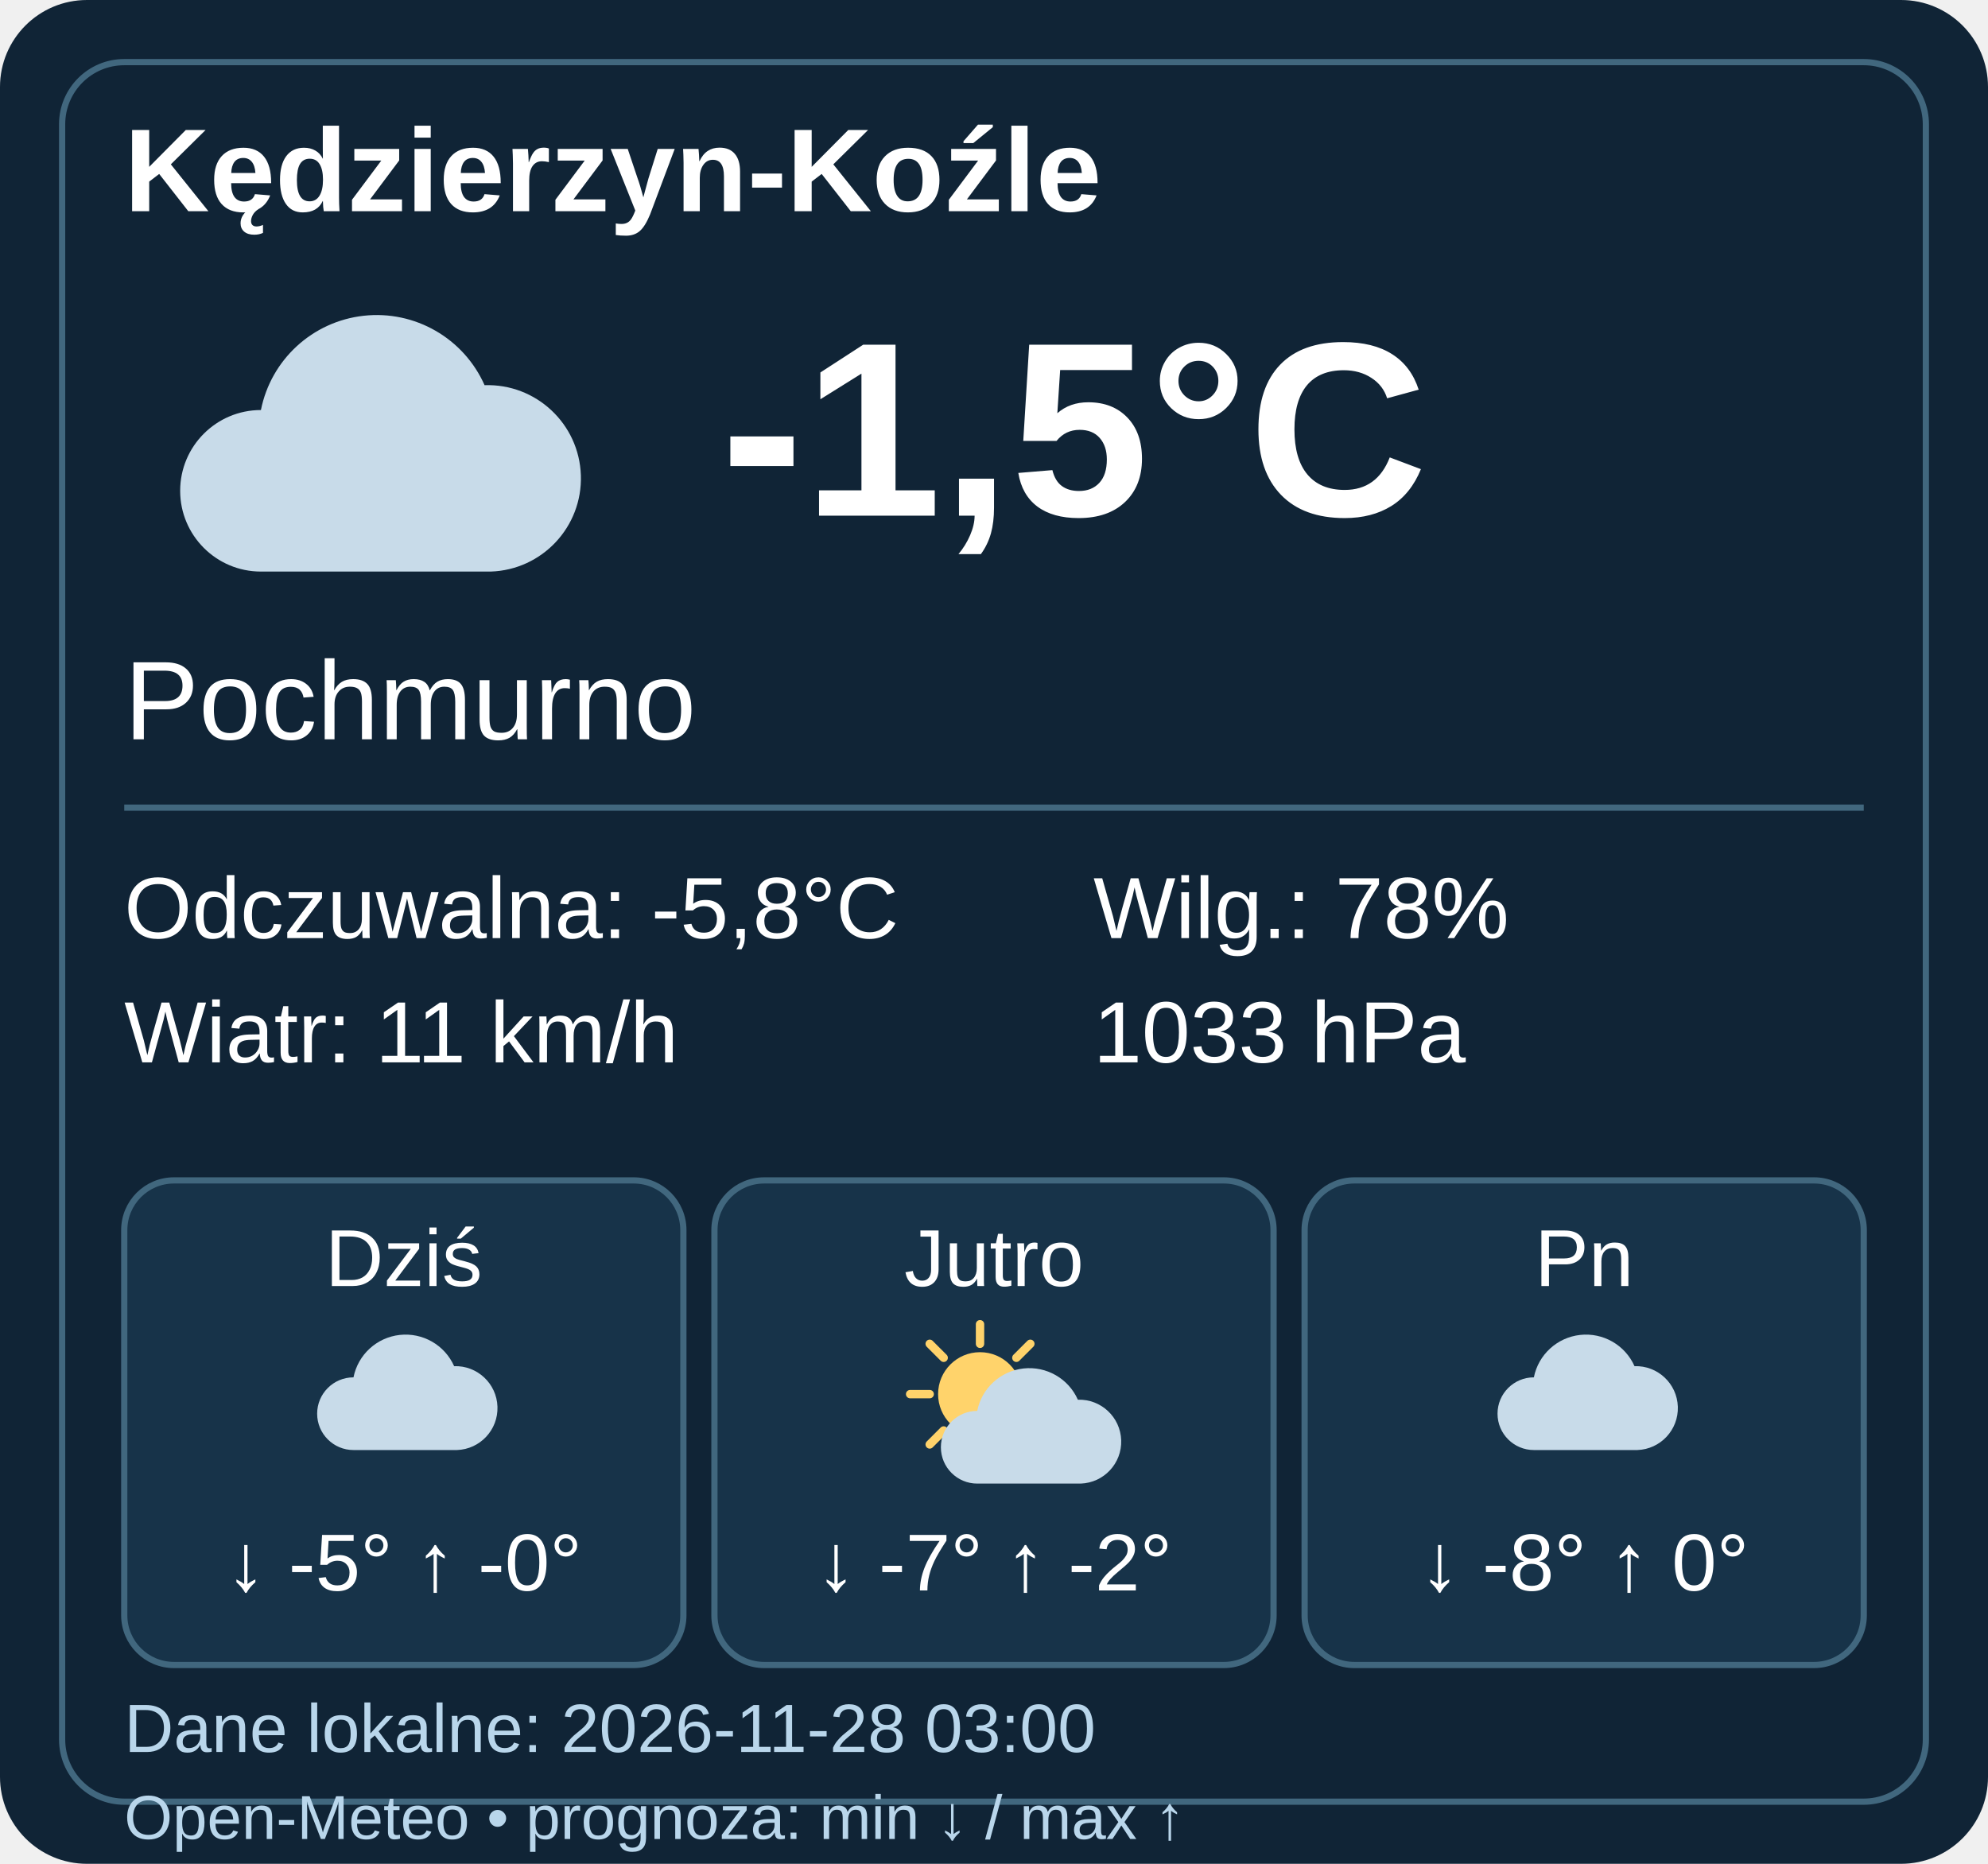
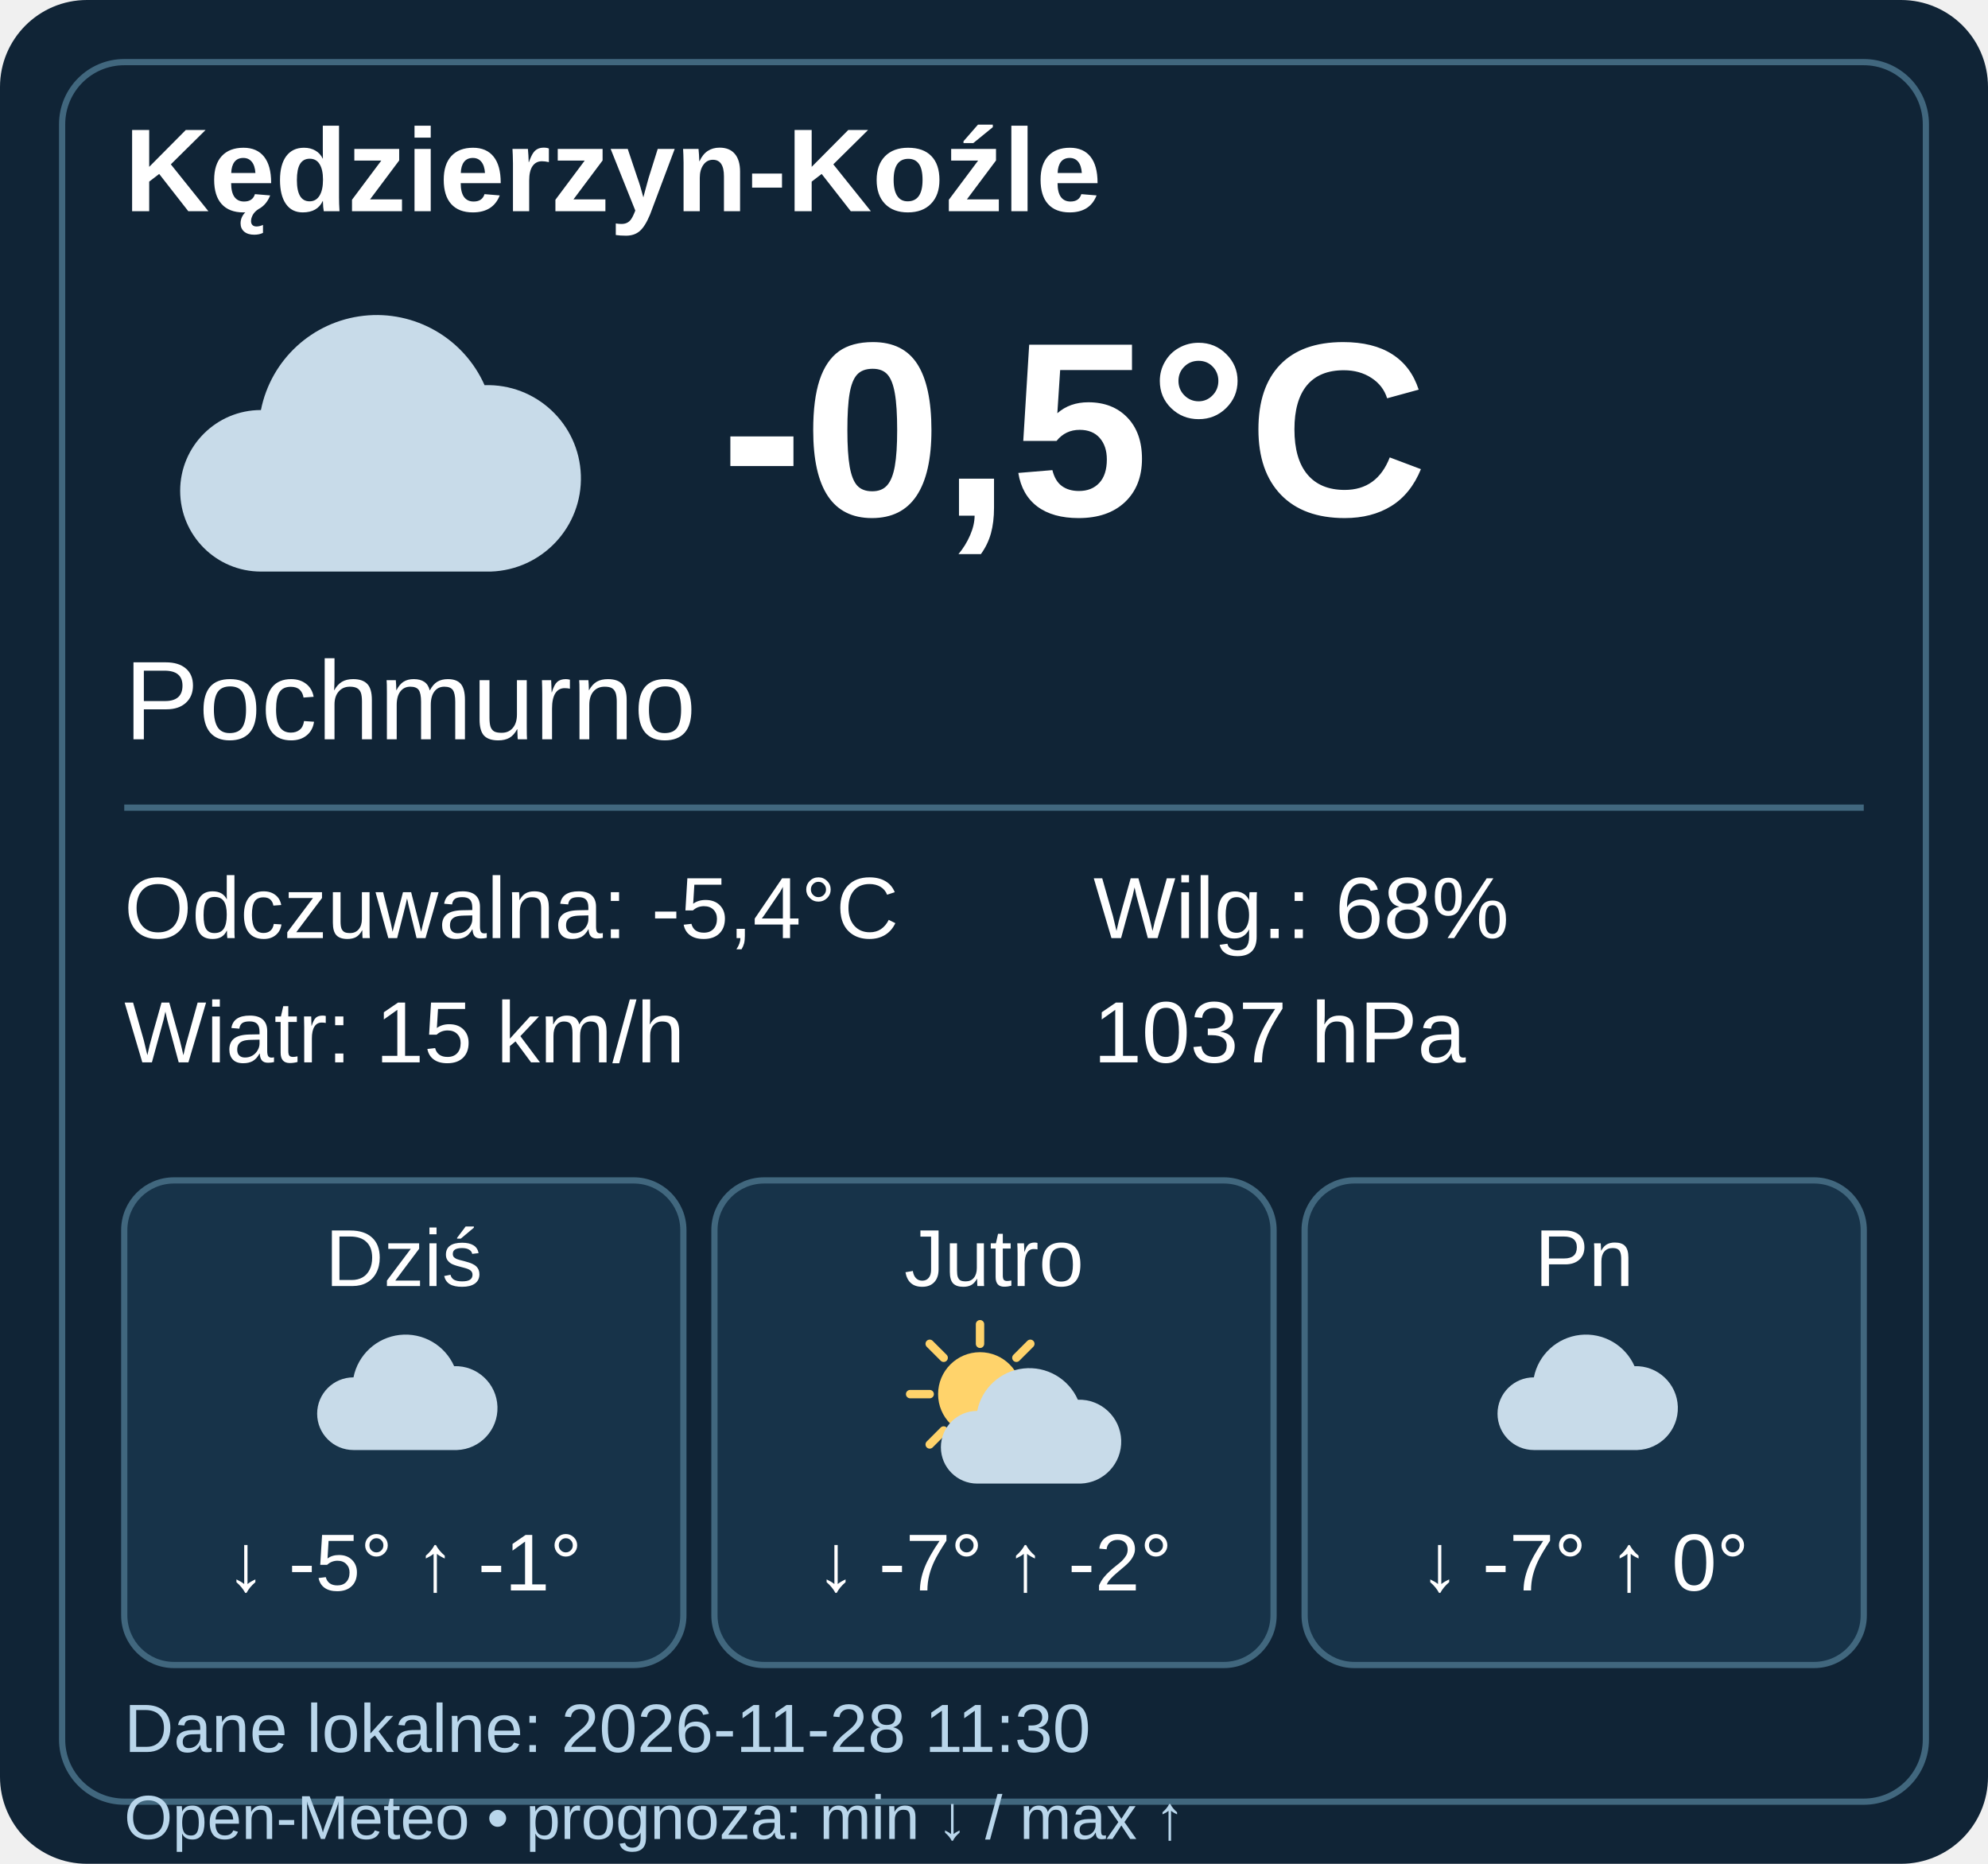
- <svg xmlns="http://www.w3.org/2000/svg" width="320" height="300" viewBox="0 0 320 300" data-weather-ts="1795831200000">
+ <svg xmlns="http://www.w3.org/2000/svg" width="320" height="300" viewBox="0 0 320 300" data-weather-ts="1795861800000">
  <rect width="320" height="300" rx="14" fill="#102436" />
  <rect x="10" y="10" width="300" height="280" rx="10" fill="none" stroke="#41677e" />
  <g font-family="Arial,sans-serif" fill="#fff">
    <text x="20" y="34" font-size="19" font-weight="bold">Kędzierzyn-Koźle</text>
    <g transform="translate(20 40)">
      <path d="M22 52a13 13 0 0 1 0-26 19 19 0 0 1 36-4 15 15 0 0 1 1 30Z" fill="#c8dbe9" />
    </g>
-     <text x="116" y="83" font-weight="bold" font-size="40">-1,5°C</text>
+     <text x="116" y="83" font-weight="bold" font-size="40">-0,5°C</text>
    <text x="20" y="119" font-size="18">Pochmurno</text>
    <path d="M20 130h280" stroke="#41677e" />
    <g font-size="14">
-       <text x="20" y="151">Odczuwalna: -5,8°C</text>
-       <text x="20" y="171">Wiatr: 11 km/h</text>
-       <text x="176" y="151">Wilg.: 78%</text>
-       <text x="176" y="171">1033 hPa</text>
+       <text x="20" y="151">Odczuwalna: -5,4°C</text>
+       <text x="20" y="171">Wiatr: 15 km/h</text>
+       <text x="176" y="151">Wilg.: 68%</text>
+       <text x="176" y="171">1037 hPa</text>
    </g>
    <g transform="translate(20 190)">
      <rect width="90" height="78" rx="8" fill="#173349" stroke="#41677e" />
      <text x="45" y="17" text-anchor="middle" font-size="13">Dziś</text>
      <g transform="translate(27 20) scale(.45)">
        <path d="M22 52a13 13 0 0 1 0-26 19 19 0 0 1 36-4 15 15 0 0 1 1 30Z" fill="#c8dbe9" />
      </g>
-       <text x="45" y="66" text-anchor="middle" font-size="13">↓ -5° ↑ -0°</text>
+       <text x="45" y="66" text-anchor="middle" font-size="13">↓ -5° ↑ -1°</text>
    </g>
    <g transform="translate(115 190)">
      <rect width="90" height="78" rx="8" fill="#173349" stroke="#41677e" />
      <text x="45" y="17" text-anchor="middle" font-size="13">Jutro</text>
      <g transform="translate(27 20) scale(.45)">
        <circle cx="35" cy="32" r="15" fill="#ffd36b" />
        <path d="M35 7v7M35 50v7M10 32h7M53 32h7M17 14l5 5M48 45l5 5M17 50l5-5M48 19l5-5" stroke="#ffd36b" stroke-width="3" stroke-linecap="round" />
        <g transform="translate(12 12)">
          <path d="M22 52a13 13 0 0 1 0-26 19 19 0 0 1 36-4 15 15 0 0 1 1 30Z" fill="#c8dbe9" />
        </g>
      </g>
      <text x="45" y="66" text-anchor="middle" font-size="13">↓ -7° ↑ -2°</text>
    </g>
    <g transform="translate(210 190)">
      <rect width="90" height="78" rx="8" fill="#173349" stroke="#41677e" />
      <text x="45" y="17" text-anchor="middle" font-size="13">Pn</text>
      <g transform="translate(27 20) scale(.45)">
        <path d="M22 52a13 13 0 0 1 0-26 19 19 0 0 1 36-4 15 15 0 0 1 1 30Z" fill="#c8dbe9" />
      </g>
-       <text x="45" y="66" text-anchor="middle" font-size="13">↓ -8° ↑ 0°</text>
+       <text x="45" y="66" text-anchor="middle" font-size="13">↓ -7° ↑ 0°</text>
    </g>
-     <text x="20" y="282" font-size="11" fill="#b9d6eb">Dane lokalne: 2026-11-28 03:00</text>
+     <text x="20" y="282" font-size="11" fill="#b9d6eb">Dane lokalne: 2026-11-28 11:30</text>
    <text x="20" y="296" font-size="10" fill="#b9d6eb">Open-Meteo • prognoza: min ↓ / max ↑</text>
  </g>
</svg>
